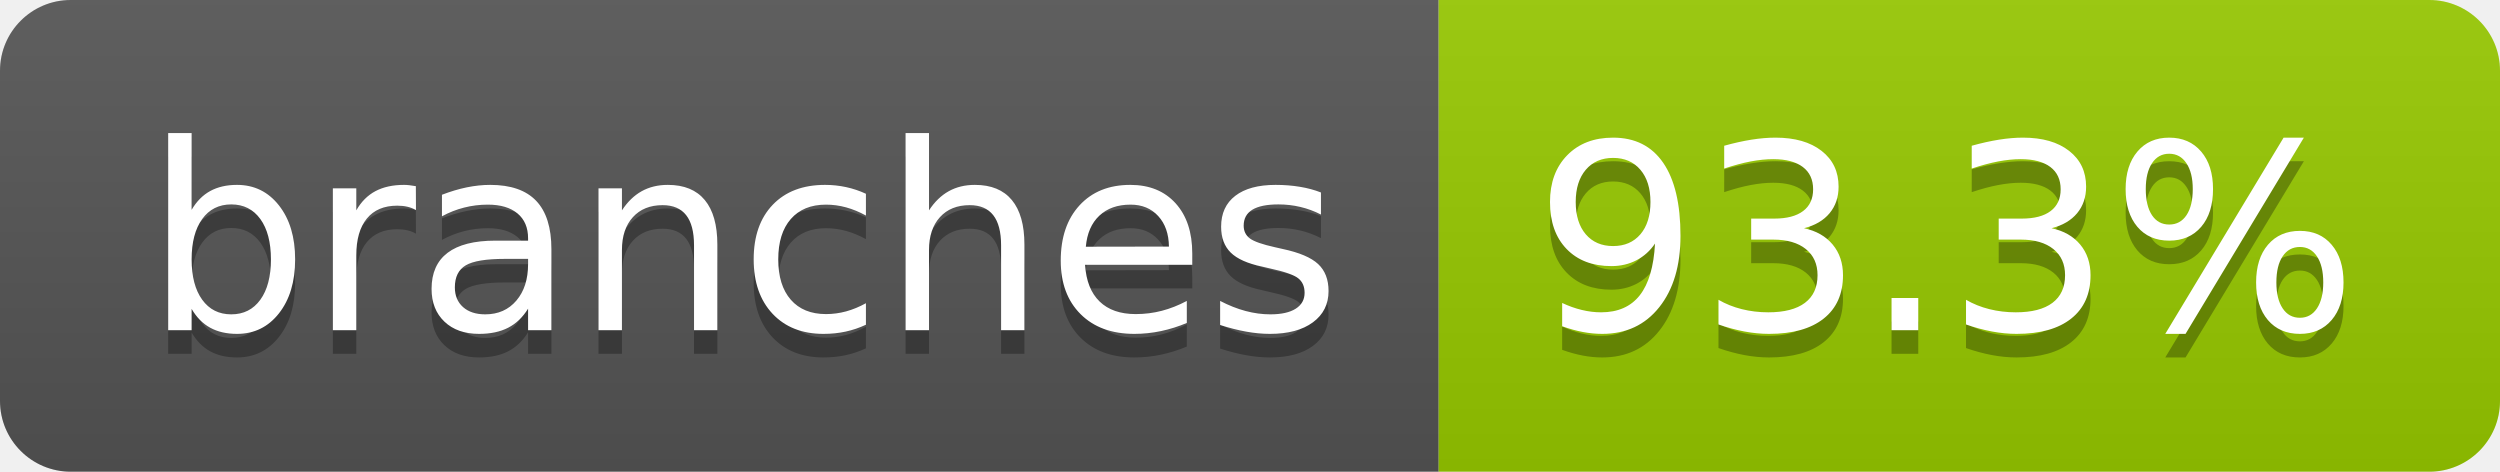
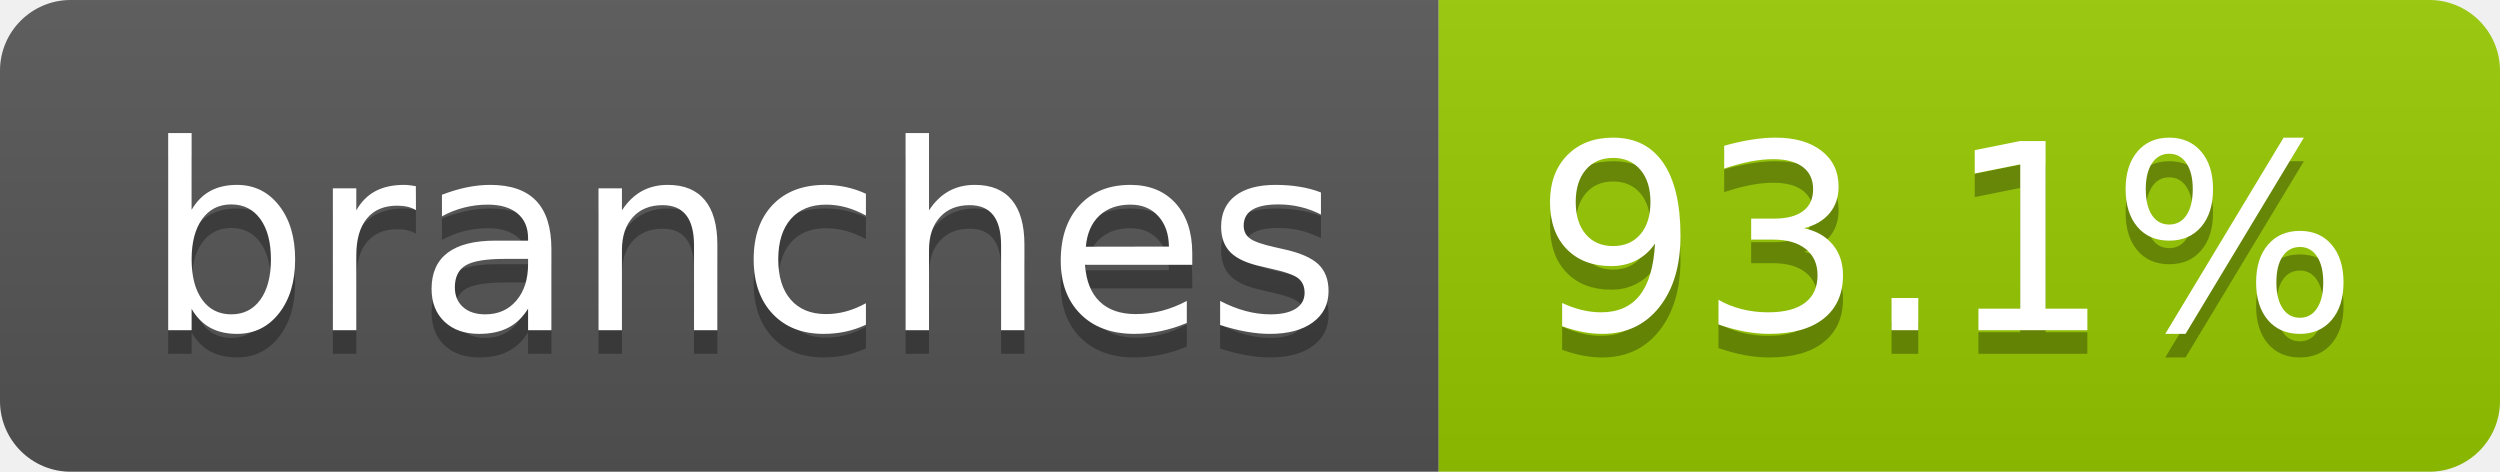
- <svg xmlns="http://www.w3.org/2000/svg" width="106" height="20" role="img" aria-label="branches: 93.3%">
+ <svg xmlns="http://www.w3.org/2000/svg" width="106" height="20" role="img" aria-label="branches: 93.1%">
  <linearGradient id="s" x2="0" y2="100%">
    <stop offset="0" stop-color="#bbb" stop-opacity=".1" />
    <stop offset="1" stop-opacity=".1" />
  </linearGradient>
  <clipPath id="r">
    <rect width="106" height="20" rx="3" fill="#fff" />
  </clipPath>
  <g clip-path="url(#r)">
    <rect width="61" height="20" fill="#555" />
    <rect x="61" width="45" height="20" fill="#97ca00" />
    <rect width="106" height="20" fill="url(#s)" />
  </g>
  <g fill="#fff" text-anchor="middle" font-family="Verdana,Geneva,DejaVu Sans,sans-serif" text-rendering="geometricPrecision" font-size="110">
    <text aria-hidden="true" x="315" y="150" fill="#010101" fill-opacity=".3" transform="scale(.1)" textLength="507">branches</text>
    <text x="315" y="140" transform="scale(.1)" fill="#fff" textLength="507">branches</text>
-     <text aria-hidden="true" x="825" y="150" fill="#010101" fill-opacity=".3" transform="scale(.1)" textLength="350">93.3%</text>
-     <text x="825" y="140" transform="scale(.1)" fill="#fff" textLength="350">93.3%</text>
+     <text aria-hidden="true" x="825" y="150" fill="#010101" fill-opacity=".3" transform="scale(.1)" textLength="350">93.1%</text>
+     <text x="825" y="140" transform="scale(.1)" fill="#fff" textLength="350">93.1%</text>
  </g>
</svg>
